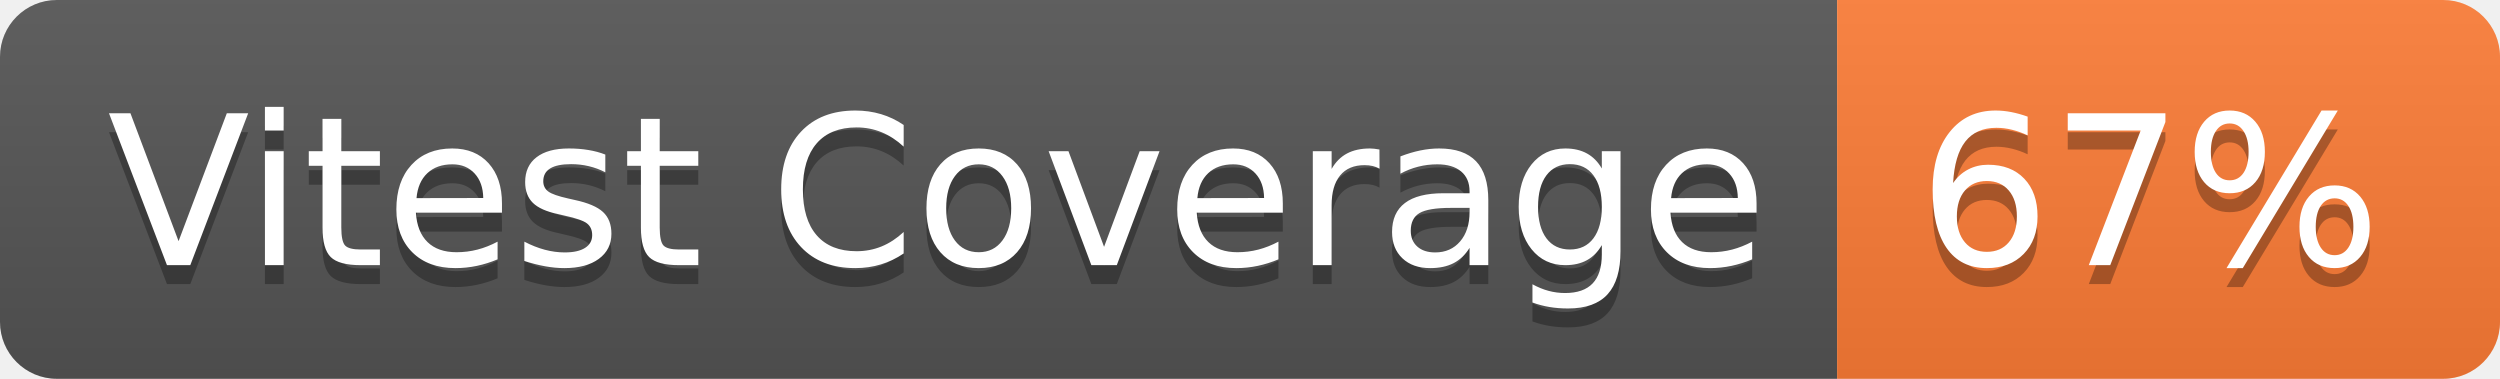
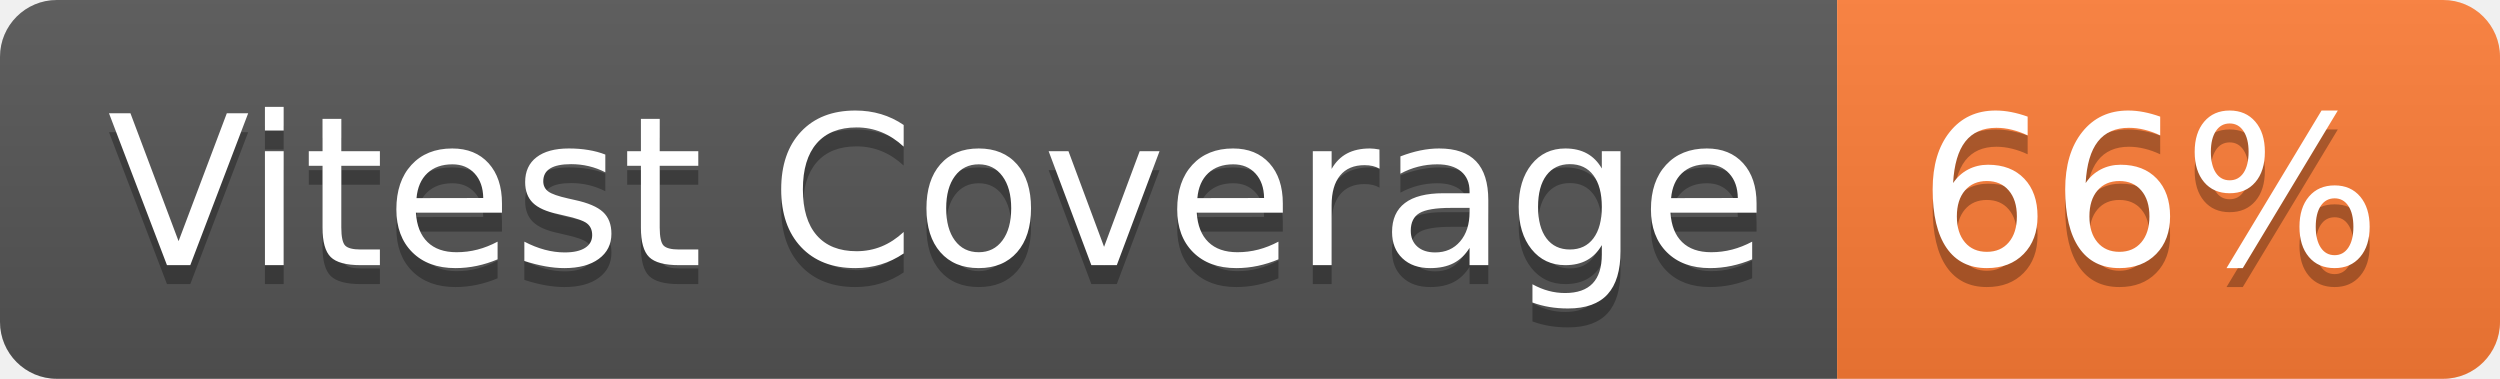
- <svg xmlns="http://www.w3.org/2000/svg" width="132" height="20" role="img" aria-label="Vitest Coverage: 67%">
+ <svg xmlns="http://www.w3.org/2000/svg" width="132" height="20" role="img" aria-label="Vitest Coverage: 66%">
  <linearGradient id="s" x2="0" y2="100%">
    <stop offset="0" stop-color="#bbb" stop-opacity=".1" />
    <stop offset="1" stop-opacity=".1" />
  </linearGradient>
  <clipPath id="r">
    <rect width="132" height="20" rx="3" fill="#fff" />
  </clipPath>
  <g clip-path="url(#r)">
    <rect width="97" height="20" fill="#555" />
    <rect x="97" width="35" height="20" fill="#fe7d37" />
    <rect width="132" height="20" fill="url(#s)" />
  </g>
  <g fill="#fff" text-anchor="middle" font-family="Verdana,Geneva,DejaVu Sans,sans-serif" text-rendering="geometricPrecision" font-size="110">
    <text aria-hidden="true" x="495" y="150" fill="#010101" fill-opacity=".3" transform="scale(.1)" textLength="870">Vitest Coverage</text>
    <text x="495" y="140" transform="scale(.1)" fill="#fff" textLength="870">Vitest Coverage</text>
-     <text aria-hidden="true" x="1135" y="150" fill="#010101" fill-opacity=".3" transform="scale(.1)" textLength="250">67%</text>
-     <text x="1135" y="140" transform="scale(.1)" fill="#fff" textLength="250">67%</text>
+     <text aria-hidden="true" x="1135" y="150" fill="#010101" fill-opacity=".3" transform="scale(.1)" textLength="250">66%</text>
+     <text x="1135" y="140" transform="scale(.1)" fill="#fff" textLength="250">66%</text>
  </g>
</svg>
